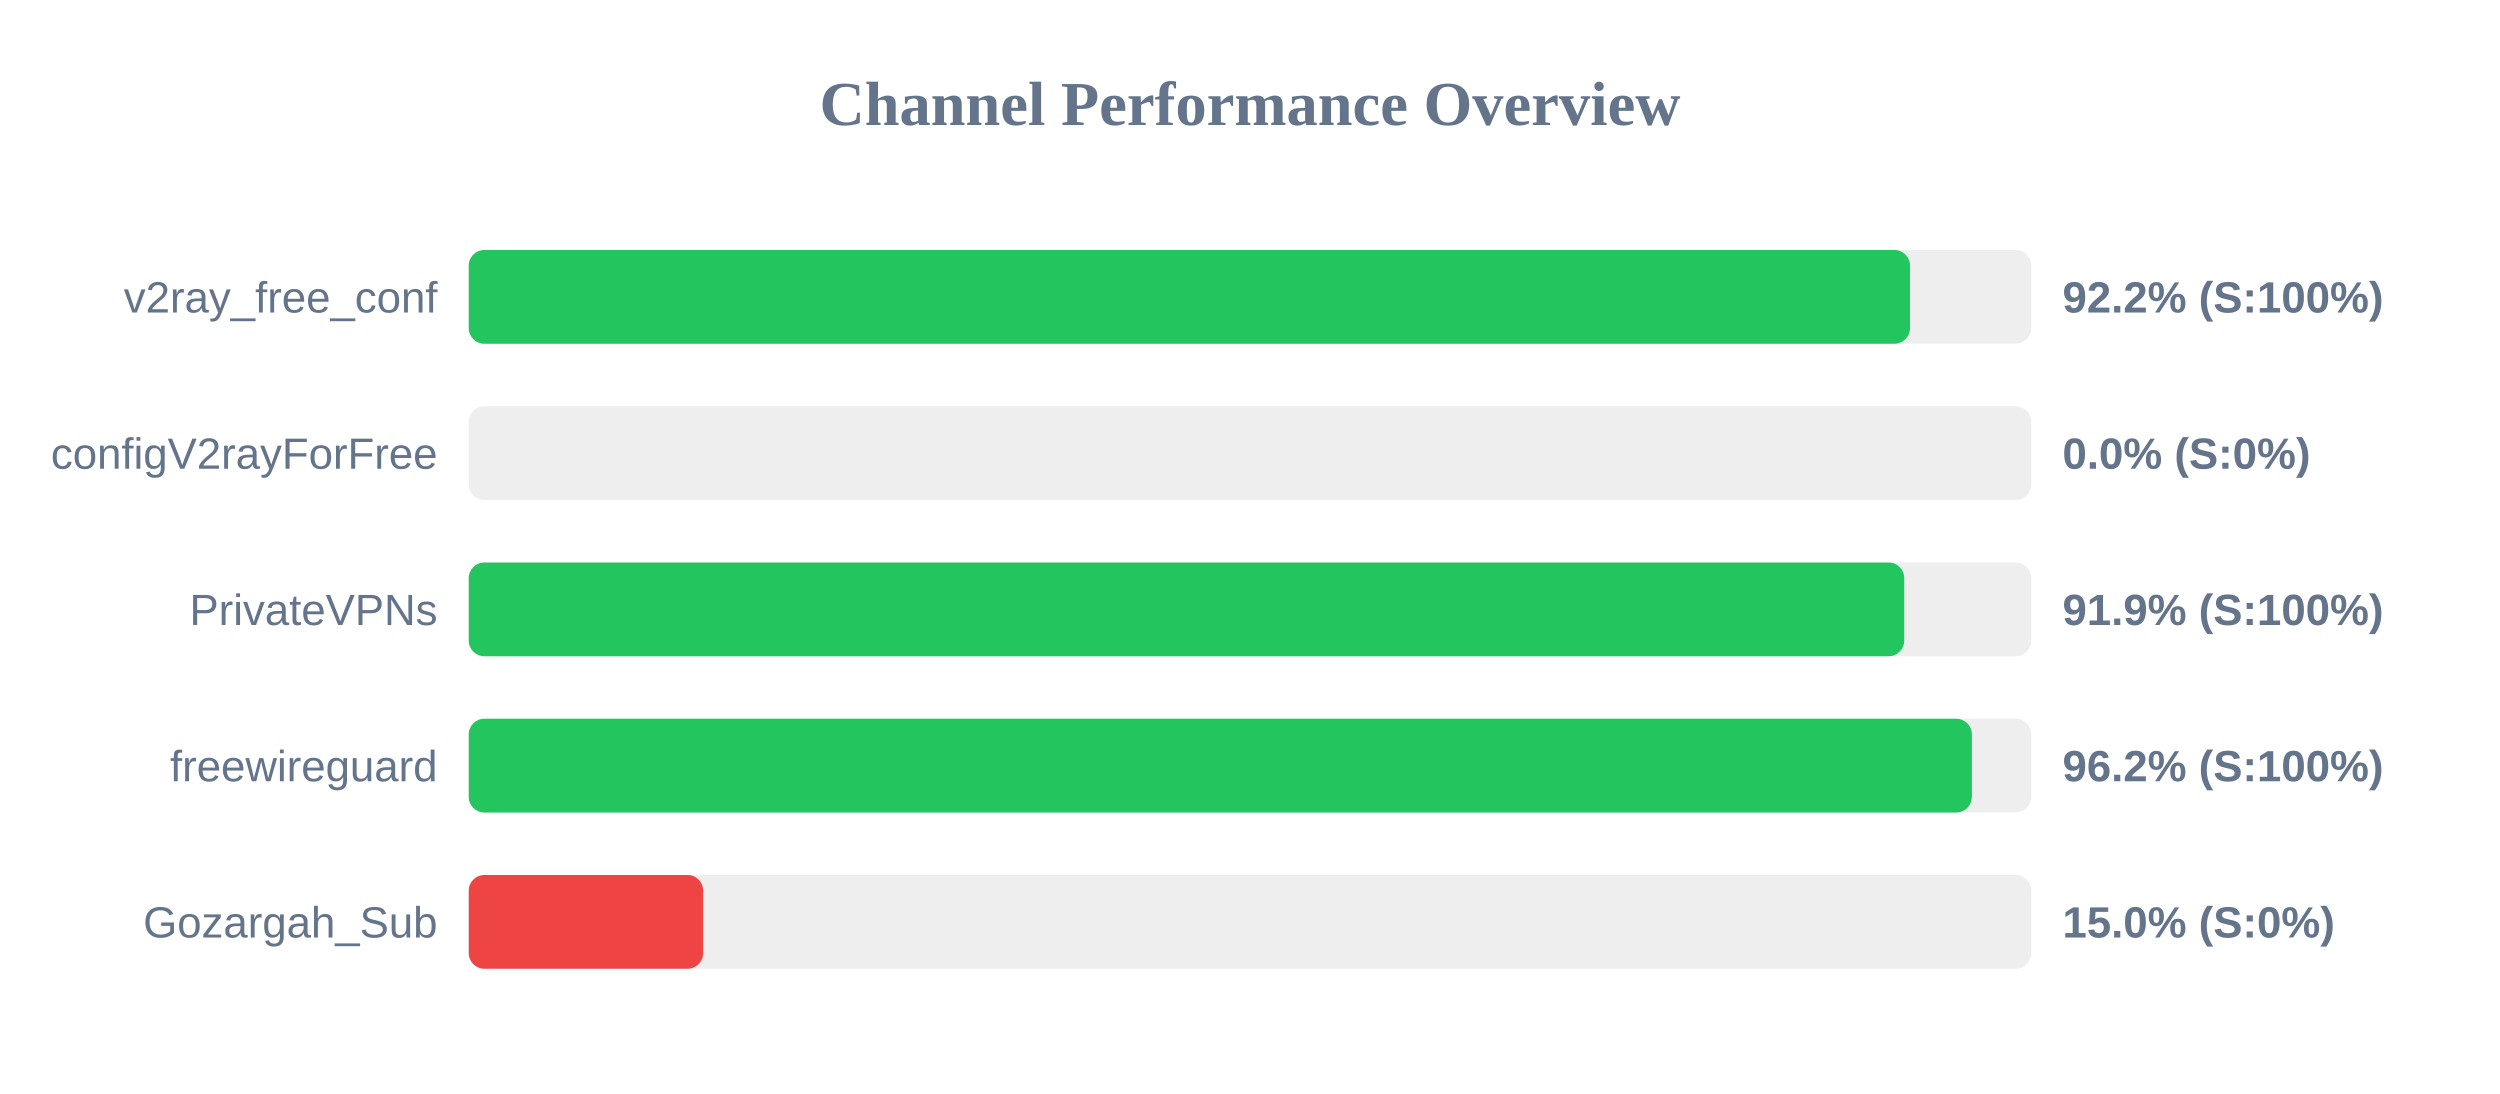
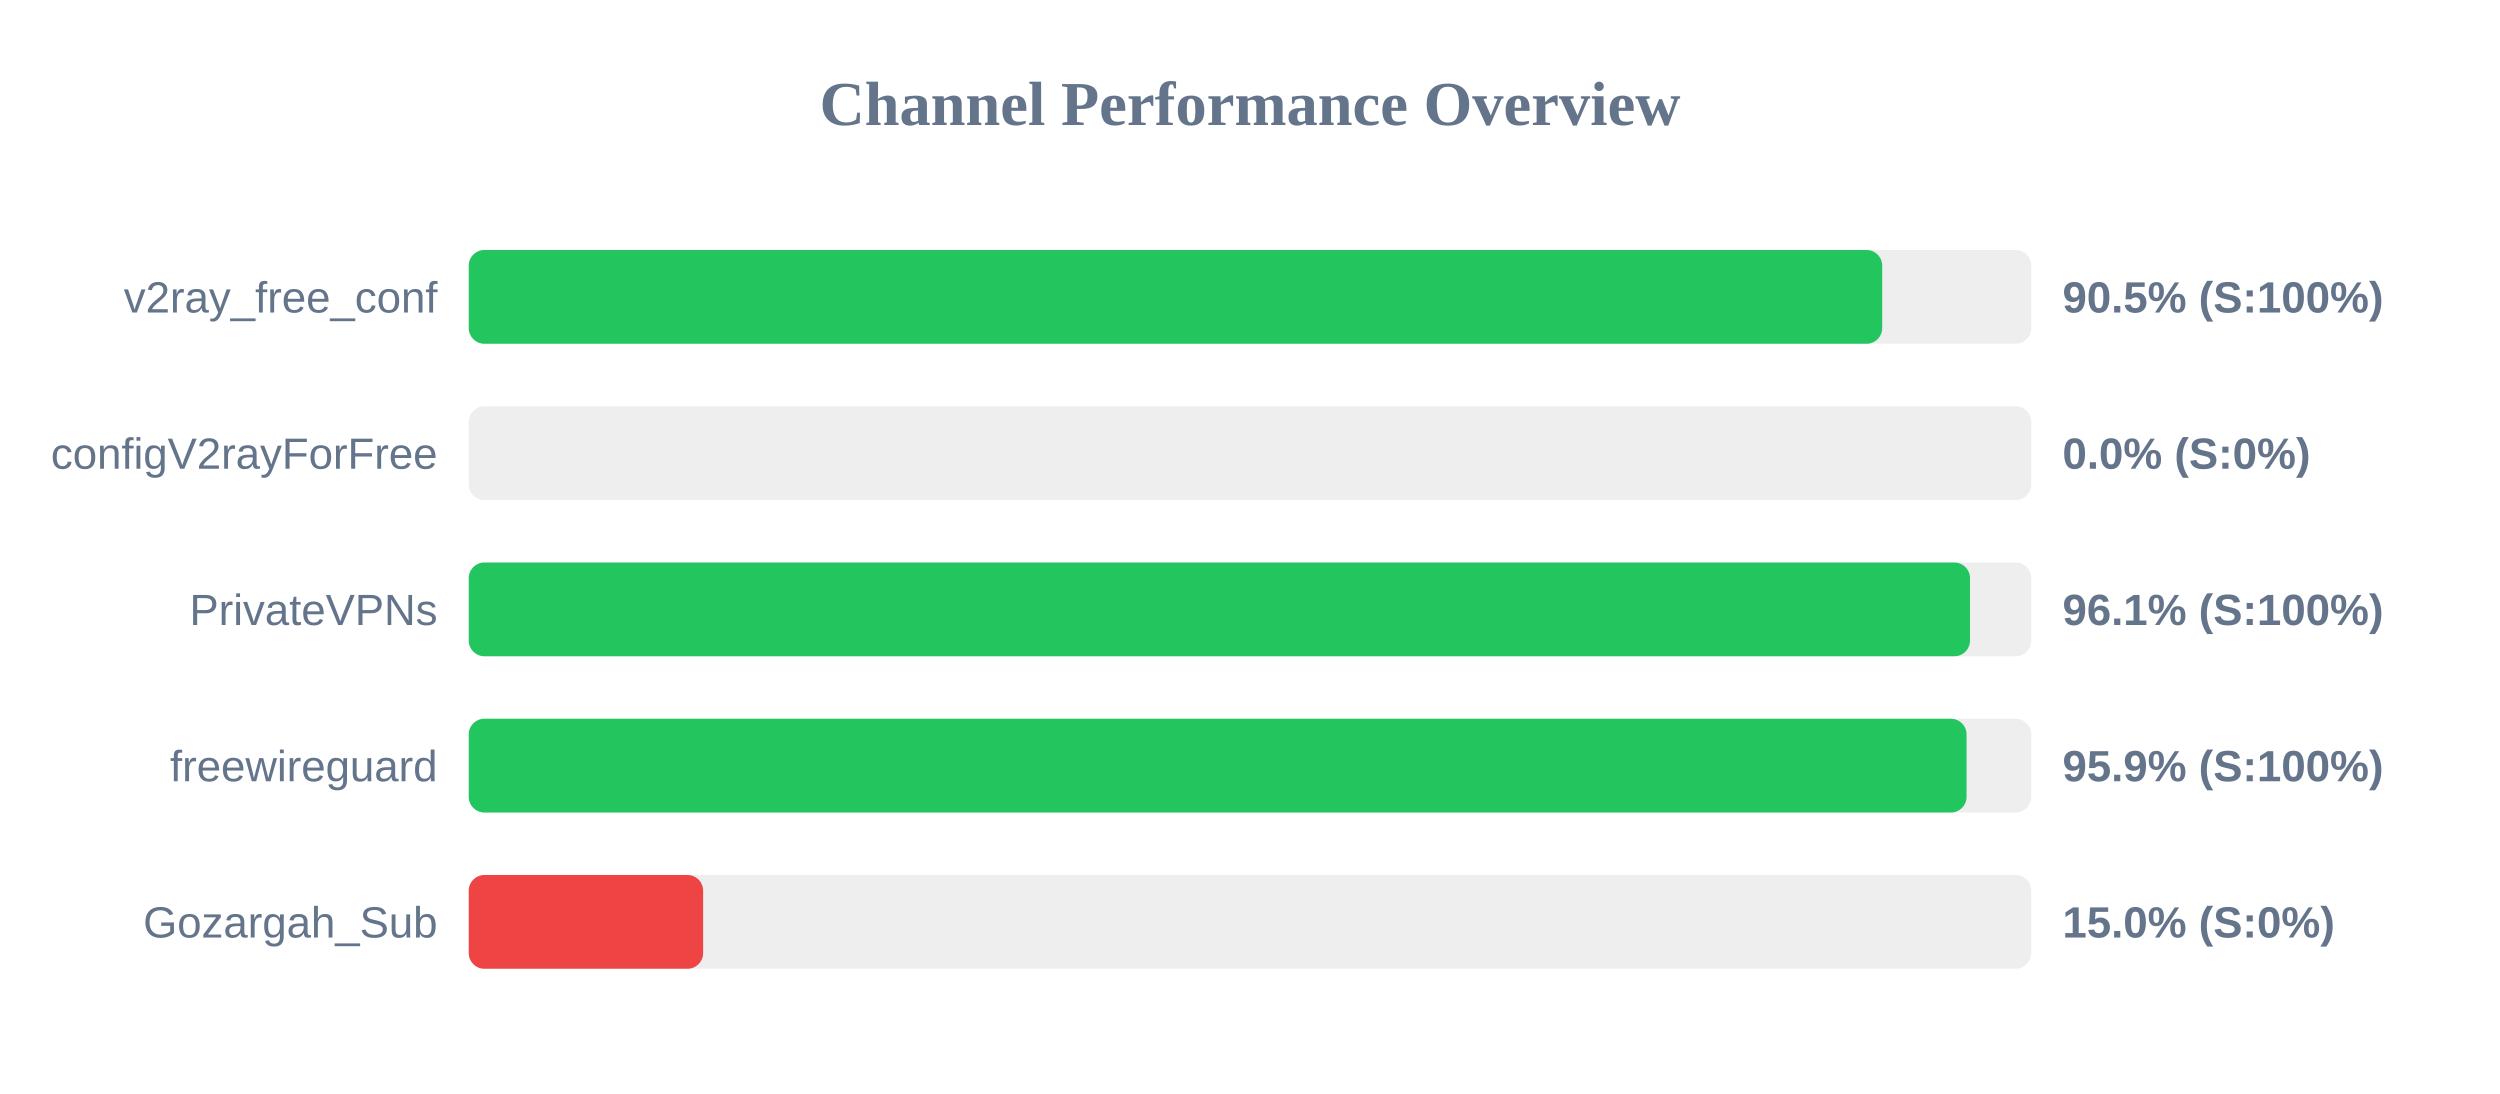
<svg xmlns="http://www.w3.org/2000/svg" width="800" height="350" version="1.1">
  <style>
        .row { font: 14px Arial; fill: #64748b; }
        .score { font: bold 14px Arial; fill: #64748b; }
    </style>
  <text x="400" y="40" text-anchor="middle" font-size="20px" font-weight="bold" fill="#64748b">Channel Performance Overview</text>
  <rect x="150" y="80" width="500" height="30" fill="#eee" rx="5" />
-   <rect x="150" y="80" width="461.2" height="30" fill="#22c55e" rx="5" />
+   <rect x="150" y="80" width="452.3" height="30" fill="#22c55e" rx="5" />
  <text x="140" y="100" text-anchor="end" class="row">v2ray_free_conf</text>
-   <text x="660" y="100" text-anchor="start" class="score">92.2% (S:100%)</text>
+   <text x="660" y="100" text-anchor="start" class="score">90.5% (S:100%)</text>
  <rect x="150" y="130" width="500" height="30" fill="#eee" rx="5" />
  <rect x="150" y="130" width="0.0" height="30" fill="#ef4444" rx="5" />
  <text x="140" y="150" text-anchor="end" class="row">configV2rayForFree</text>
  <text x="660" y="150" text-anchor="start" class="score">0.0% (S:0%)</text>
  <rect x="150" y="180" width="500" height="30" fill="#eee" rx="5" />
-   <rect x="150" y="180" width="459.35" height="30" fill="#22c55e" rx="5" />
+   <rect x="150" y="180" width="480.4" height="30" fill="#22c55e" rx="5" />
  <text x="140" y="200" text-anchor="end" class="row">PrivateVPNs</text>
-   <text x="660" y="200" text-anchor="start" class="score">91.9% (S:100%)</text>
+   <text x="660" y="200" text-anchor="start" class="score">96.1% (S:100%)</text>
  <rect x="150" y="230" width="500" height="30" fill="#eee" rx="5" />
-   <rect x="150" y="230" width="481.0" height="30" fill="#22c55e" rx="5" />
+   <rect x="150" y="230" width="479.3" height="30" fill="#22c55e" rx="5" />
  <text x="140" y="250" text-anchor="end" class="row">freewireguard</text>
-   <text x="660" y="250" text-anchor="start" class="score">96.2% (S:100%)</text>
+   <text x="660" y="250" text-anchor="start" class="score">95.9% (S:100%)</text>
  <rect x="150" y="280" width="500" height="30" fill="#eee" rx="5" />
  <rect x="150" y="280" width="75.0" height="30" fill="#ef4444" rx="5" />
  <text x="140" y="300" text-anchor="end" class="row">Gozargah_Sub</text>
  <text x="660" y="300" text-anchor="start" class="score">15.0% (S:0%)</text>
</svg>
